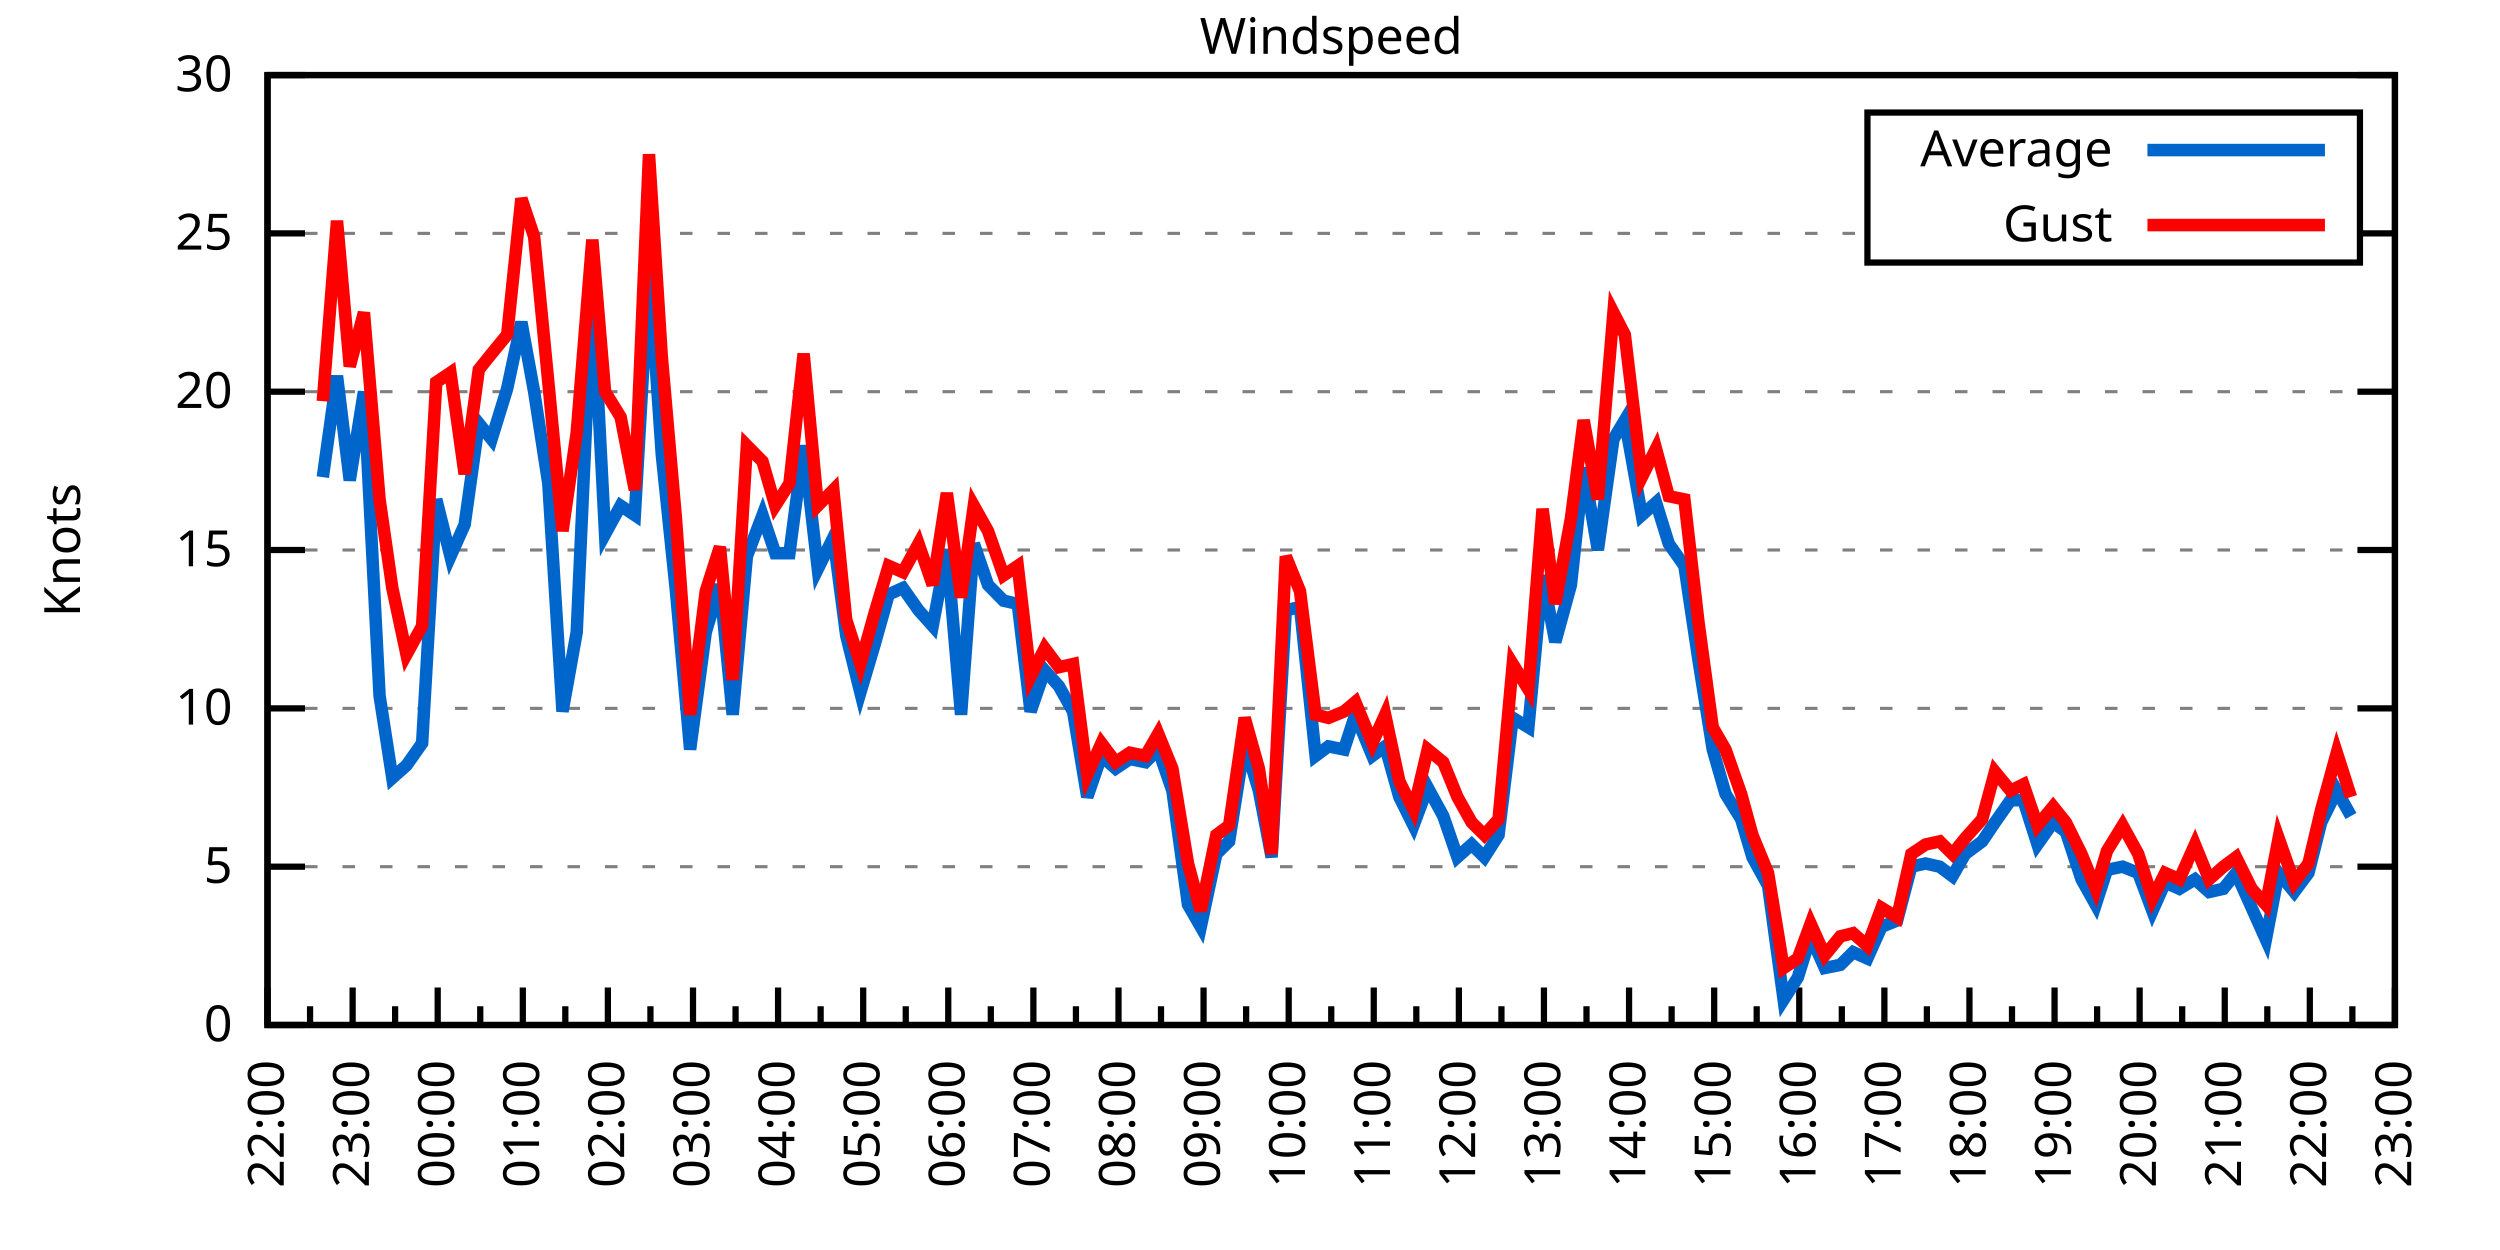
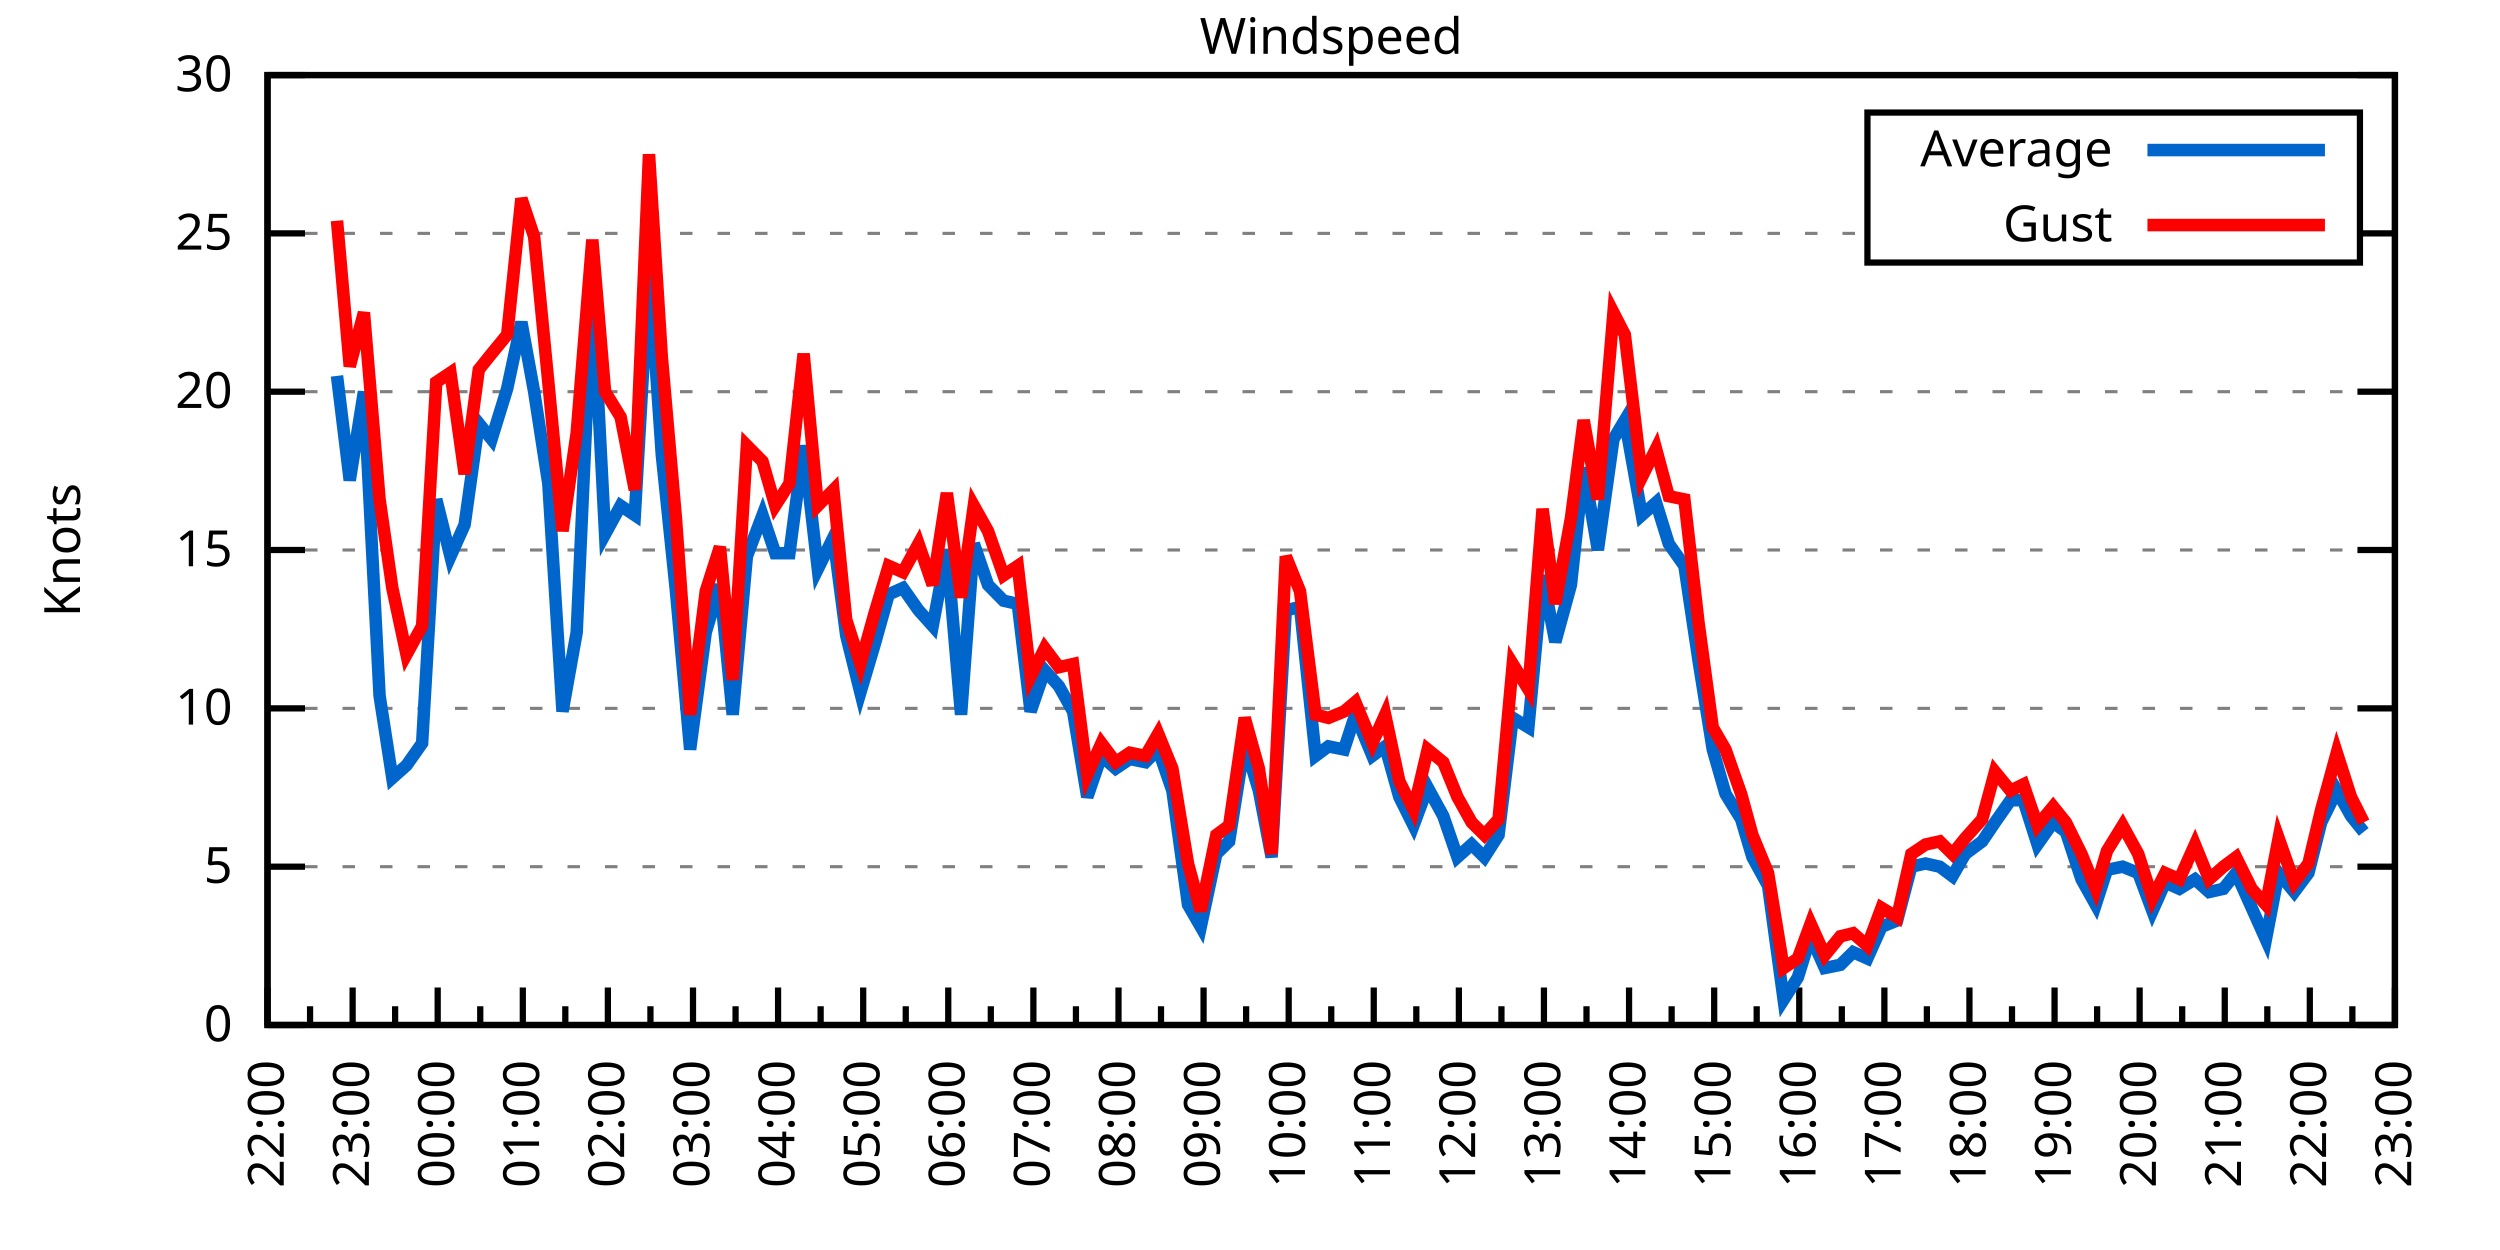
<svg xmlns="http://www.w3.org/2000/svg" xmlns:xlink="http://www.w3.org/1999/xlink" width="400" height="200" viewBox="0 0 400 200">
  <g id="gnuplot_canvas">
    <rect x="0" y="0" width="400" height="200" fill="none" />
    <defs>
      <circle id="gpDot" r="0.5" stroke-width="0.5" stroke="currentColor" />
      <path id="gpPt0" stroke-width="0.333" stroke="currentColor" d="M-1,0 h2 M0,-1 v2" />
      <path id="gpPt1" stroke-width="0.333" stroke="currentColor" d="M-1,-1 L1,1 M1,-1 L-1,1" />
      <path id="gpPt2" stroke-width="0.333" stroke="currentColor" d="M-1,0 L1,0 M0,-1 L0,1 M-1,-1 L1,1 M-1,1 L1,-1" />
      <rect id="gpPt3" stroke-width="0.333" stroke="currentColor" x="-1" y="-1" width="2" height="2" />
      <rect id="gpPt4" stroke-width="0.333" stroke="currentColor" fill="currentColor" x="-1" y="-1" width="2" height="2" />
      <circle id="gpPt5" stroke-width="0.333" stroke="currentColor" cx="0" cy="0" r="1" />
      <use xlink:href="#gpPt5" id="gpPt6" fill="currentColor" stroke="none" />
      <path id="gpPt7" stroke-width="0.333" stroke="currentColor" d="M0,-1.33 L-1.33,0.67 L1.33,0.67 z" />
      <use xlink:href="#gpPt7" id="gpPt8" fill="currentColor" stroke="none" />
      <use xlink:href="#gpPt7" id="gpPt9" stroke="currentColor" transform="rotate(180)" />
      <use xlink:href="#gpPt9" id="gpPt10" fill="currentColor" stroke="none" />
      <use xlink:href="#gpPt3" id="gpPt11" stroke="currentColor" transform="rotate(45)" />
      <use xlink:href="#gpPt11" id="gpPt12" fill="currentColor" stroke="none" />
      <path id="gpPt13" stroke-width="0.333" stroke="currentColor" d="M0,1.330 L1.265,0.411 L0.782,-1.067 L-0.782,-1.076 L-1.265,0.411 z" />
      <use xlink:href="#gpPt13" id="gpPt14" fill="currentColor" stroke="none" />
      <filter id="textbox" filterUnits="objectBoundingBox" x="0" y="0" height="1" width="1">
        <feFlood flood-color="white" flood-opacity="1" result="bgnd" />
        <feComposite in="SourceGraphic" in2="bgnd" operator="atop" />
      </filter>
      <filter id="greybox" filterUnits="objectBoundingBox" x="0" y="0" height="1" width="1">
        <feFlood flood-color="lightgrey" flood-opacity="1" result="grey" />
        <feComposite in="SourceGraphic" in2="grey" operator="atop" />
      </filter>
    </defs>
    <g fill="none" color="white" stroke="currentColor" stroke-width="1.00" stroke-linecap="butt" stroke-linejoin="miter">
</g>
    <g fill="none" color="black" stroke="currentColor" stroke-width="1.00" stroke-linecap="butt" stroke-linejoin="miter">
      <g stroke="none" shape-rendering="crispEdges">
        <polygon fill="rgb(255, 255, 255)" points="42.80,164.00 383.18,164.00 383.18,12.02 42.80,12.02 " />
      </g>
    </g>
    <g fill="none" color="black" stroke="currentColor" stroke-width="1.00" stroke-linecap="butt" stroke-linejoin="miter">
</g>
    <g fill="none" color="black" stroke="black" stroke-width="0.50" stroke-linecap="butt" stroke-linejoin="miter">
</g>
    <g fill="none" color="gray" stroke="currentColor" stroke-width="0.50" stroke-linecap="butt" stroke-linejoin="miter">
      <path stroke="gray" stroke-dasharray="2,4" class="gridline" d="M42.80,164.00 L383.19,164.00  " />
    </g>
    <g fill="none" color="gray" stroke="gray" stroke-width="1.00" stroke-linecap="butt" stroke-linejoin="miter">
</g>
    <g fill="none" color="black" stroke="currentColor" stroke-width="1.00" stroke-linecap="butt" stroke-linejoin="miter">
      <path stroke="black" d="M42.80,164.00 L48.80,164.00 M383.19,164.00 L377.19,164.00  " />
      <g transform="translate(37.20,166.60)" stroke="none" fill="black" font-family="Sans" font-size="8.00" text-anchor="end">
        <text>
          <tspan font-family="Sans"> 0</tspan>
        </text>
      </g>
    </g>
    <g fill="none" color="black" stroke="currentColor" stroke-width="1.00" stroke-linecap="butt" stroke-linejoin="miter">
</g>
    <g fill="none" color="black" stroke="black" stroke-width="0.50" stroke-linecap="butt" stroke-linejoin="miter">
</g>
    <g fill="none" color="gray" stroke="currentColor" stroke-width="0.50" stroke-linecap="butt" stroke-linejoin="miter">
      <path stroke="gray" stroke-dasharray="2,4" class="gridline" d="M42.80,138.67 L383.19,138.67  " />
    </g>
    <g fill="none" color="gray" stroke="gray" stroke-width="1.00" stroke-linecap="butt" stroke-linejoin="miter">
</g>
    <g fill="none" color="black" stroke="currentColor" stroke-width="1.00" stroke-linecap="butt" stroke-linejoin="miter">
      <path stroke="black" d="M42.80,138.67 L48.80,138.67 M383.19,138.67 L377.19,138.67  " />
      <g transform="translate(37.20,141.27)" stroke="none" fill="black" font-family="Sans" font-size="8.00" text-anchor="end">
        <text>
          <tspan font-family="Sans"> 5</tspan>
        </text>
      </g>
    </g>
    <g fill="none" color="black" stroke="currentColor" stroke-width="1.00" stroke-linecap="butt" stroke-linejoin="miter">
</g>
    <g fill="none" color="black" stroke="black" stroke-width="0.50" stroke-linecap="butt" stroke-linejoin="miter">
</g>
    <g fill="none" color="gray" stroke="currentColor" stroke-width="0.50" stroke-linecap="butt" stroke-linejoin="miter">
      <path stroke="gray" stroke-dasharray="2,4" class="gridline" d="M42.80,113.34 L383.19,113.34  " />
    </g>
    <g fill="none" color="gray" stroke="gray" stroke-width="1.00" stroke-linecap="butt" stroke-linejoin="miter">
</g>
    <g fill="none" color="black" stroke="currentColor" stroke-width="1.00" stroke-linecap="butt" stroke-linejoin="miter">
      <path stroke="black" d="M42.80,113.34 L48.80,113.34 M383.19,113.34 L377.19,113.34  " />
      <g transform="translate(37.20,115.94)" stroke="none" fill="black" font-family="Sans" font-size="8.00" text-anchor="end">
        <text>
          <tspan font-family="Sans"> 10</tspan>
        </text>
      </g>
    </g>
    <g fill="none" color="black" stroke="currentColor" stroke-width="1.00" stroke-linecap="butt" stroke-linejoin="miter">
</g>
    <g fill="none" color="black" stroke="black" stroke-width="0.50" stroke-linecap="butt" stroke-linejoin="miter">
</g>
    <g fill="none" color="gray" stroke="currentColor" stroke-width="0.50" stroke-linecap="butt" stroke-linejoin="miter">
      <path stroke="gray" stroke-dasharray="2,4" class="gridline" d="M42.80,88.00 L383.19,88.00  " />
    </g>
    <g fill="none" color="gray" stroke="gray" stroke-width="1.00" stroke-linecap="butt" stroke-linejoin="miter">
</g>
    <g fill="none" color="black" stroke="currentColor" stroke-width="1.00" stroke-linecap="butt" stroke-linejoin="miter">
      <path stroke="black" d="M42.80,88.00 L48.80,88.00 M383.19,88.00 L377.19,88.00  " />
      <g transform="translate(37.20,90.60)" stroke="none" fill="black" font-family="Sans" font-size="8.00" text-anchor="end">
        <text>
          <tspan font-family="Sans"> 15</tspan>
        </text>
      </g>
    </g>
    <g fill="none" color="black" stroke="currentColor" stroke-width="1.00" stroke-linecap="butt" stroke-linejoin="miter">
</g>
    <g fill="none" color="black" stroke="black" stroke-width="0.50" stroke-linecap="butt" stroke-linejoin="miter">
</g>
    <g fill="none" color="gray" stroke="currentColor" stroke-width="0.50" stroke-linecap="butt" stroke-linejoin="miter">
      <path stroke="gray" stroke-dasharray="2,4" class="gridline" d="M42.80,62.67 L383.19,62.67  " />
    </g>
    <g fill="none" color="gray" stroke="gray" stroke-width="1.00" stroke-linecap="butt" stroke-linejoin="miter">
</g>
    <g fill="none" color="black" stroke="currentColor" stroke-width="1.00" stroke-linecap="butt" stroke-linejoin="miter">
      <path stroke="black" d="M42.80,62.67 L48.80,62.67 M383.19,62.67 L377.19,62.67  " />
      <g transform="translate(37.20,65.27)" stroke="none" fill="black" font-family="Sans" font-size="8.00" text-anchor="end">
        <text>
          <tspan font-family="Sans"> 20</tspan>
        </text>
      </g>
    </g>
    <g fill="none" color="black" stroke="currentColor" stroke-width="1.00" stroke-linecap="butt" stroke-linejoin="miter">
</g>
    <g fill="none" color="black" stroke="black" stroke-width="0.50" stroke-linecap="butt" stroke-linejoin="miter">
</g>
    <g fill="none" color="gray" stroke="currentColor" stroke-width="0.50" stroke-linecap="butt" stroke-linejoin="miter">
      <path stroke="gray" stroke-dasharray="2,4" class="gridline" d="M42.80,37.34 L298.79,37.34 M377.59,37.34 L383.19,37.34  " />
    </g>
    <g fill="none" color="gray" stroke="gray" stroke-width="1.00" stroke-linecap="butt" stroke-linejoin="miter">
</g>
    <g fill="none" color="black" stroke="currentColor" stroke-width="1.00" stroke-linecap="butt" stroke-linejoin="miter">
      <path stroke="black" d="M42.80,37.34 L48.80,37.34 M383.19,37.34 L377.19,37.34  " />
      <g transform="translate(37.20,39.94)" stroke="none" fill="black" font-family="Sans" font-size="8.00" text-anchor="end">
        <text>
          <tspan font-family="Sans"> 25</tspan>
        </text>
      </g>
    </g>
    <g fill="none" color="black" stroke="currentColor" stroke-width="1.00" stroke-linecap="butt" stroke-linejoin="miter">
</g>
    <g fill="none" color="black" stroke="black" stroke-width="0.50" stroke-linecap="butt" stroke-linejoin="miter">
</g>
    <g fill="none" color="gray" stroke="currentColor" stroke-width="0.50" stroke-linecap="butt" stroke-linejoin="miter">
      <path stroke="gray" stroke-dasharray="2,4" class="gridline" d="M42.80,12.01 L383.19,12.01  " />
    </g>
    <g fill="none" color="gray" stroke="gray" stroke-width="1.00" stroke-linecap="butt" stroke-linejoin="miter">
</g>
    <g fill="none" color="black" stroke="currentColor" stroke-width="1.00" stroke-linecap="butt" stroke-linejoin="miter">
      <path stroke="black" d="M42.80,12.01 L48.80,12.01 M383.19,12.01 L377.19,12.01  " />
      <g transform="translate(37.20,14.61)" stroke="none" fill="black" font-family="Sans" font-size="8.00" text-anchor="end">
        <text>
          <tspan font-family="Sans"> 30</tspan>
        </text>
      </g>
    </g>
    <g fill="none" color="black" stroke="currentColor" stroke-width="1.00" stroke-linecap="butt" stroke-linejoin="miter">
      <path stroke="black" d="M42.80,164.00 L42.80,158.00  " />
      <g transform="translate(45.40,169.60) rotate(270)" stroke="none" fill="black" font-family="Sans" font-size="8.00" text-anchor="end">
        <text>
          <tspan font-family="Sans">22:00</tspan>
        </text>
      </g>
    </g>
    <g fill="none" color="black" stroke="currentColor" stroke-width="1.00" stroke-linecap="butt" stroke-linejoin="miter">
      <path stroke="black" d="M49.61,164.00 L49.61,161.00 M56.42,164.00 L56.42,158.00  " />
      <g transform="translate(59.02,169.60) rotate(270)" stroke="none" fill="black" font-family="Sans" font-size="8.00" text-anchor="end">
        <text>
          <tspan font-family="Sans">23:00</tspan>
        </text>
      </g>
    </g>
    <g fill="none" color="black" stroke="currentColor" stroke-width="1.00" stroke-linecap="butt" stroke-linejoin="miter">
      <path stroke="black" d="M63.22,164.00 L63.22,161.00 M70.03,164.00 L70.03,158.00  " />
      <g transform="translate(72.63,169.60) rotate(270)" stroke="none" fill="black" font-family="Sans" font-size="8.00" text-anchor="end">
        <text>
          <tspan font-family="Sans">00:00</tspan>
        </text>
      </g>
    </g>
    <g fill="none" color="black" stroke="currentColor" stroke-width="1.00" stroke-linecap="butt" stroke-linejoin="miter">
      <path stroke="black" d="M76.84,164.00 L76.84,161.00 M83.65,164.00 L83.65,158.00  " />
      <g transform="translate(86.25,169.60) rotate(270)" stroke="none" fill="black" font-family="Sans" font-size="8.00" text-anchor="end">
        <text>
          <tspan font-family="Sans">01:00</tspan>
        </text>
      </g>
    </g>
    <g fill="none" color="black" stroke="currentColor" stroke-width="1.00" stroke-linecap="butt" stroke-linejoin="miter">
      <path stroke="black" d="M90.45,164.00 L90.45,161.00 M97.26,164.00 L97.26,158.00  " />
      <g transform="translate(99.86,169.60) rotate(270)" stroke="none" fill="black" font-family="Sans" font-size="8.00" text-anchor="end">
        <text>
          <tspan font-family="Sans">02:00</tspan>
        </text>
      </g>
    </g>
    <g fill="none" color="black" stroke="currentColor" stroke-width="1.00" stroke-linecap="butt" stroke-linejoin="miter">
      <path stroke="black" d="M104.07,164.00 L104.07,161.00 M110.88,164.00 L110.88,158.00  " />
      <g transform="translate(113.48,169.60) rotate(270)" stroke="none" fill="black" font-family="Sans" font-size="8.00" text-anchor="end">
        <text>
          <tspan font-family="Sans">03:00</tspan>
        </text>
      </g>
    </g>
    <g fill="none" color="black" stroke="currentColor" stroke-width="1.00" stroke-linecap="butt" stroke-linejoin="miter">
      <path stroke="black" d="M117.69,164.00 L117.69,161.00 M124.49,164.00 L124.49,158.00  " />
      <g transform="translate(127.09,169.60) rotate(270)" stroke="none" fill="black" font-family="Sans" font-size="8.00" text-anchor="end">
        <text>
          <tspan font-family="Sans">04:00</tspan>
        </text>
      </g>
    </g>
    <g fill="none" color="black" stroke="currentColor" stroke-width="1.00" stroke-linecap="butt" stroke-linejoin="miter">
      <path stroke="black" d="M131.30,164.00 L131.30,161.00 M138.11,164.00 L138.11,158.00  " />
      <g transform="translate(140.71,169.60) rotate(270)" stroke="none" fill="black" font-family="Sans" font-size="8.00" text-anchor="end">
        <text>
          <tspan font-family="Sans">05:00</tspan>
        </text>
      </g>
    </g>
    <g fill="none" color="black" stroke="currentColor" stroke-width="1.00" stroke-linecap="butt" stroke-linejoin="miter">
      <path stroke="black" d="M144.92,164.00 L144.92,161.00 M151.72,164.00 L151.72,158.00  " />
      <g transform="translate(154.32,169.60) rotate(270)" stroke="none" fill="black" font-family="Sans" font-size="8.00" text-anchor="end">
        <text>
          <tspan font-family="Sans">06:00</tspan>
        </text>
      </g>
    </g>
    <g fill="none" color="black" stroke="currentColor" stroke-width="1.00" stroke-linecap="butt" stroke-linejoin="miter">
      <path stroke="black" d="M158.53,164.00 L158.53,161.00 M165.34,164.00 L165.34,158.00  " />
      <g transform="translate(167.94,169.60) rotate(270)" stroke="none" fill="black" font-family="Sans" font-size="8.00" text-anchor="end">
        <text>
          <tspan font-family="Sans">07:00</tspan>
        </text>
      </g>
    </g>
    <g fill="none" color="black" stroke="currentColor" stroke-width="1.00" stroke-linecap="butt" stroke-linejoin="miter">
      <path stroke="black" d="M172.15,164.00 L172.15,161.00 M178.96,164.00 L178.96,158.00  " />
      <g transform="translate(181.56,169.60) rotate(270)" stroke="none" fill="black" font-family="Sans" font-size="8.00" text-anchor="end">
        <text>
          <tspan font-family="Sans">08:00</tspan>
        </text>
      </g>
    </g>
    <g fill="none" color="black" stroke="currentColor" stroke-width="1.00" stroke-linecap="butt" stroke-linejoin="miter">
      <path stroke="black" d="M185.76,164.00 L185.76,161.00 M192.57,164.00 L192.57,158.00  " />
      <g transform="translate(195.17,169.60) rotate(270)" stroke="none" fill="black" font-family="Sans" font-size="8.00" text-anchor="end">
        <text>
          <tspan font-family="Sans">09:00</tspan>
        </text>
      </g>
    </g>
    <g fill="none" color="black" stroke="currentColor" stroke-width="1.00" stroke-linecap="butt" stroke-linejoin="miter">
      <path stroke="black" d="M199.38,164.00 L199.38,161.00 M206.19,164.00 L206.19,158.00  " />
      <g transform="translate(208.79,169.60) rotate(270)" stroke="none" fill="black" font-family="Sans" font-size="8.00" text-anchor="end">
        <text>
          <tspan font-family="Sans">10:00</tspan>
        </text>
      </g>
    </g>
    <g fill="none" color="black" stroke="currentColor" stroke-width="1.00" stroke-linecap="butt" stroke-linejoin="miter">
      <path stroke="black" d="M213.00,164.00 L213.00,161.00 M219.80,164.00 L219.80,158.00  " />
      <g transform="translate(222.40,169.60) rotate(270)" stroke="none" fill="black" font-family="Sans" font-size="8.00" text-anchor="end">
        <text>
          <tspan font-family="Sans">11:00</tspan>
        </text>
      </g>
    </g>
    <g fill="none" color="black" stroke="currentColor" stroke-width="1.00" stroke-linecap="butt" stroke-linejoin="miter">
      <path stroke="black" d="M226.61,164.00 L226.61,161.00 M233.42,164.00 L233.42,158.00  " />
      <g transform="translate(236.02,169.60) rotate(270)" stroke="none" fill="black" font-family="Sans" font-size="8.00" text-anchor="end">
        <text>
          <tspan font-family="Sans">12:00</tspan>
        </text>
      </g>
    </g>
    <g fill="none" color="black" stroke="currentColor" stroke-width="1.00" stroke-linecap="butt" stroke-linejoin="miter">
      <path stroke="black" d="M240.23,164.00 L240.23,161.00 M247.03,164.00 L247.03,158.00  " />
      <g transform="translate(249.63,169.60) rotate(270)" stroke="none" fill="black" font-family="Sans" font-size="8.00" text-anchor="end">
        <text>
          <tspan font-family="Sans">13:00</tspan>
        </text>
      </g>
    </g>
    <g fill="none" color="black" stroke="currentColor" stroke-width="1.00" stroke-linecap="butt" stroke-linejoin="miter">
      <path stroke="black" d="M253.84,164.00 L253.84,161.00 M260.65,164.00 L260.65,158.00  " />
      <g transform="translate(263.25,169.60) rotate(270)" stroke="none" fill="black" font-family="Sans" font-size="8.00" text-anchor="end">
        <text>
          <tspan font-family="Sans">14:00</tspan>
        </text>
      </g>
    </g>
    <g fill="none" color="black" stroke="currentColor" stroke-width="1.00" stroke-linecap="butt" stroke-linejoin="miter">
      <path stroke="black" d="M267.46,164.00 L267.46,161.00 M274.27,164.00 L274.27,158.00  " />
      <g transform="translate(276.87,169.60) rotate(270)" stroke="none" fill="black" font-family="Sans" font-size="8.00" text-anchor="end">
        <text>
          <tspan font-family="Sans">15:00</tspan>
        </text>
      </g>
    </g>
    <g fill="none" color="black" stroke="currentColor" stroke-width="1.00" stroke-linecap="butt" stroke-linejoin="miter">
      <path stroke="black" d="M281.07,164.00 L281.07,161.00 M287.88,164.00 L287.88,158.00  " />
      <g transform="translate(290.48,169.60) rotate(270)" stroke="none" fill="black" font-family="Sans" font-size="8.00" text-anchor="end">
        <text>
          <tspan font-family="Sans">16:00</tspan>
        </text>
      </g>
    </g>
    <g fill="none" color="black" stroke="currentColor" stroke-width="1.00" stroke-linecap="butt" stroke-linejoin="miter">
      <path stroke="black" d="M294.69,164.00 L294.69,161.00 M301.50,164.00 L301.50,158.00  " />
      <g transform="translate(304.10,169.60) rotate(270)" stroke="none" fill="black" font-family="Sans" font-size="8.00" text-anchor="end">
        <text>
          <tspan font-family="Sans">17:00</tspan>
        </text>
      </g>
    </g>
    <g fill="none" color="black" stroke="currentColor" stroke-width="1.00" stroke-linecap="butt" stroke-linejoin="miter">
      <path stroke="black" d="M308.30,164.00 L308.30,161.00 M315.11,164.00 L315.11,158.00  " />
      <g transform="translate(317.71,169.60) rotate(270)" stroke="none" fill="black" font-family="Sans" font-size="8.00" text-anchor="end">
        <text>
          <tspan font-family="Sans">18:00</tspan>
        </text>
      </g>
    </g>
    <g fill="none" color="black" stroke="currentColor" stroke-width="1.00" stroke-linecap="butt" stroke-linejoin="miter">
      <path stroke="black" d="M321.92,164.00 L321.92,161.00 M328.73,164.00 L328.73,158.00  " />
      <g transform="translate(331.33,169.60) rotate(270)" stroke="none" fill="black" font-family="Sans" font-size="8.00" text-anchor="end">
        <text>
          <tspan font-family="Sans">19:00</tspan>
        </text>
      </g>
    </g>
    <g fill="none" color="black" stroke="currentColor" stroke-width="1.00" stroke-linecap="butt" stroke-linejoin="miter">
      <path stroke="black" d="M335.54,164.00 L335.54,161.00 M342.34,164.00 L342.34,158.00  " />
      <g transform="translate(344.94,169.60) rotate(270)" stroke="none" fill="black" font-family="Sans" font-size="8.00" text-anchor="end">
        <text>
          <tspan font-family="Sans">20:00</tspan>
        </text>
      </g>
    </g>
    <g fill="none" color="black" stroke="currentColor" stroke-width="1.00" stroke-linecap="butt" stroke-linejoin="miter">
      <path stroke="black" d="M349.15,164.00 L349.15,161.00 M355.96,164.00 L355.96,158.00  " />
      <g transform="translate(358.56,169.60) rotate(270)" stroke="none" fill="black" font-family="Sans" font-size="8.00" text-anchor="end">
        <text>
          <tspan font-family="Sans">21:00</tspan>
        </text>
      </g>
    </g>
    <g fill="none" color="black" stroke="currentColor" stroke-width="1.00" stroke-linecap="butt" stroke-linejoin="miter">
      <path stroke="black" d="M362.77,164.00 L362.77,161.00 M369.57,164.00 L369.57,158.00  " />
      <g transform="translate(372.17,169.60) rotate(270)" stroke="none" fill="black" font-family="Sans" font-size="8.00" text-anchor="end">
        <text>
          <tspan font-family="Sans">22:00</tspan>
        </text>
      </g>
    </g>
    <g fill="none" color="black" stroke="currentColor" stroke-width="1.00" stroke-linecap="butt" stroke-linejoin="miter">
      <path stroke="black" d="M376.38,164.00 L376.38,161.00 M383.19,164.00 L383.19,158.00  " />
      <g transform="translate(385.79,169.60) rotate(270)" stroke="none" fill="black" font-family="Sans" font-size="8.00" text-anchor="end">
        <text>
          <tspan font-family="Sans">23:00</tspan>
        </text>
      </g>
    </g>
    <g fill="none" color="black" stroke="currentColor" stroke-width="1.00" stroke-linecap="butt" stroke-linejoin="miter">
</g>
    <g fill="none" color="black" stroke="currentColor" stroke-width="1.00" stroke-linecap="butt" stroke-linejoin="miter">
      <path stroke="black" d="M42.80,12.01 L42.80,164.00 L383.19,164.00 L383.19,12.01 L42.80,12.01 Z  " />
    </g>
    <g fill="none" color="black" stroke="currentColor" stroke-width="1.00" stroke-linecap="butt" stroke-linejoin="miter">
      <g transform="translate(12.80,88.01) rotate(270)" stroke="none" fill="black" font-family="Sans" font-size="8.00" text-anchor="middle">
        <text>
          <tspan font-family="Sans">Knots</tspan>
        </text>
      </g>
    </g>
    <g fill="none" color="black" stroke="currentColor" stroke-width="1.00" stroke-linecap="butt" stroke-linejoin="miter">
</g>
    <g fill="none" color="black" stroke="currentColor" stroke-width="1.00" stroke-linecap="butt" stroke-linejoin="miter">
      <path stroke="black" d="M298.79,42.01 L298.79,18.01 L377.59,18.01 L377.59,42.01 L298.79,42.01 Z  " />
    </g>
    <g id="Windspeed_plot_1">
      <g fill="none" color="white" stroke="black" stroke-width="2.00" stroke-linecap="butt" stroke-linejoin="miter">
</g>
      <g fill="none" color="black" stroke="currentColor" stroke-width="2.00" stroke-linecap="butt" stroke-linejoin="miter">
        <g transform="translate(337.99,26.61)" stroke="none" fill="black" font-family="Sans" font-size="8.00" text-anchor="end">
          <text>
            <tspan font-family="Sans">Average</tspan>
          </text>
        </g>
      </g>
      <g fill="none" color="black" stroke="currentColor" stroke-width="2.00" stroke-linecap="butt" stroke-linejoin="miter">
-         <path stroke="rgb(  0, 102, 204)" d="M343.59,24.01 L371.99,24.01 M51.65,76.35 L53.92,60.14 L55.96,76.86 L58.23,62.67 L60.73,111.31 L62.77,124.48   L65.04,122.46 L67.54,118.91 L69.80,79.90 L72.07,89.02 L74.34,83.95 L76.61,67.74 L78.65,70.27 L81.15,62.17   L83.42,51.53 L85.46,62.67 L87.73,77.37 L90.00,113.84 L92.27,101.18 L94.77,45.95 L96.81,85.47 L99.30,80.91   L101.57,82.43 L103.84,42.91 L105.89,72.81 L108.15,94.59 L110.42,119.92 L112.92,101.18 L115.19,93.58 L117.23,114.35   L119.50,89.02 L122.00,82.43 L124.04,88.51 L126.31,88.51 L128.58,71.29 L130.85,91.04 L133.34,85.98 L135.39,101.68   L137.66,110.80 L139.92,103.20 L142.19,95.10 L144.46,94.08 L146.96,97.63 L149.23,100.16 L151.50,88.00 L153.77,114.35   L155.81,86.99 L158.08,93.58 L160.57,96.11 L162.84,96.62 L164.89,113.84 L167.16,107.26 L169.43,109.79 L171.69,113.84   L173.96,127.52 L176.23,120.94 L178.50,122.96 L180.77,121.44 L183.27,121.95 L185.31,119.92 L187.58,126.51 L190.08,144.75   L192.12,148.29 L194.61,136.64 L196.66,134.62 L199.15,118.91 L201.42,126.51 L203.46,137.15 L205.73,97.63 L208.00,97.12   L210.50,120.94 L212.54,119.42 L215.04,119.92 L216.85,114.35 L219.58,120.94 L221.62,119.42 L223.89,127.52 L226.16,132.08   L228.43,126.00 L230.92,130.56 L233.19,137.15 L235.46,135.12 L237.50,137.15 L239.77,133.60 L242.04,114.86 L244.54,116.38   L246.81,92.06 L248.85,102.70 L251.35,93.58 L253.39,74.83 L255.66,88.00 L258.15,70.27 L259.97,67.23 L262.69,82.43   L264.96,80.41 L267.00,86.99 L269.50,90.54 L271.77,105.74 L274.04,119.92 L276.08,127.02 L278.58,131.07 L280.39,137.15   L282.89,141.71 L285.38,159.95 L287.65,156.40 L289.70,149.81 L291.97,154.88 L294.46,154.37 L296.50,152.35 L298.77,153.36   L301.04,148.29 L303.54,147.28 L305.81,138.67 L308.08,138.16 L310.35,138.67 L312.39,140.19 L314.43,136.64 L317.15,134.62   L319.20,131.58 L321.69,128.03 L323.74,128.03 L326.00,135.12 L328.50,131.58 L330.54,133.10 L333.04,140.69 L335.31,144.75   L337.12,139.17 L339.62,138.67 L342.12,139.68 L344.39,145.76 L346.43,141.20 L348.70,142.21 L351.19,140.69 L353.46,142.72   L355.73,142.21 L357.77,139.68 L360.27,145.25 L362.54,150.32 L364.58,139.68 L367.08,142.72 L369.35,139.68 L371.39,131.58   L373.89,126.51 L376.16,130.56  " />
+         <path stroke="rgb(  0, 102, 204)" d="M343.59,24.01 L371.99,24.01 M53.92,60.14 L55.96,76.86 L58.23,62.67 L60.73,111.31 L62.77,124.48 L65.04,122.46   L67.54,118.91 L69.80,79.90 L72.07,89.02 L74.34,83.95 L76.61,67.74 L78.65,70.27 L81.15,62.17 L83.42,51.53   L85.46,62.67 L87.73,77.37 L90.00,113.84 L92.27,101.18 L94.77,45.95 L96.81,85.47 L99.30,80.91 L101.57,82.43   L103.84,42.91 L105.89,72.81 L108.15,94.59 L110.42,119.92 L112.92,101.18 L115.19,93.58 L117.23,114.35 L119.50,89.02   L122.00,82.43 L124.04,88.51 L126.31,88.51 L128.58,71.29 L130.85,91.04 L133.34,85.98 L135.39,101.68 L137.66,110.80   L139.92,103.20 L142.19,95.10 L144.46,94.08 L146.96,97.63 L149.23,100.16 L151.50,88.00 L153.77,114.35 L155.81,86.99   L158.08,93.58 L160.57,96.11 L162.84,96.62 L164.89,113.84 L167.16,107.26 L169.43,109.79 L171.69,113.84 L173.96,127.52   L176.23,120.94 L178.50,122.96 L180.77,121.44 L183.27,121.95 L185.31,119.92 L187.58,126.51 L190.08,144.75 L192.12,148.29   L194.61,136.64 L196.66,134.62 L199.15,118.91 L201.42,126.51 L203.46,137.15 L205.73,97.63 L208.00,97.12 L210.50,120.94   L212.54,119.42 L215.04,119.92 L216.85,114.35 L219.58,120.94 L221.62,119.42 L223.89,127.52 L226.16,132.08 L228.43,126.00   L230.92,130.56 L233.19,137.15 L235.46,135.12 L237.50,137.15 L239.77,133.60 L242.04,114.86 L244.54,116.38 L246.81,92.06   L248.85,102.70 L251.35,93.58 L253.39,74.83 L255.66,88.00 L258.15,70.27 L259.97,67.23 L262.69,82.43 L264.96,80.41   L267.00,86.99 L269.50,90.54 L271.77,105.74 L274.04,119.92 L276.08,127.02 L278.58,131.07 L280.39,137.15 L282.89,141.71   L285.38,159.95 L287.65,156.40 L289.70,149.81 L291.97,154.88 L294.46,154.37 L296.50,152.35 L298.77,153.36 L301.04,148.29   L303.54,147.28 L305.81,138.67 L308.08,138.16 L310.35,138.67 L312.39,140.19 L314.43,136.64 L317.15,134.62 L319.20,131.58   L321.69,128.03 L323.74,128.03 L326.00,135.12 L328.50,131.58 L330.54,133.10 L333.04,140.69 L335.31,144.75 L337.12,139.17   L339.62,138.67 L342.12,139.68 L344.39,145.76 L346.43,141.20 L348.70,142.21 L351.19,140.69 L353.46,142.72 L355.73,142.21   L357.77,139.68 L360.27,145.25 L362.54,150.32 L364.58,139.68 L367.08,142.72 L369.35,139.68 L371.39,131.58 L373.89,126.51   L376.16,130.56 L378.20,133.10  " />
      </g>
    </g>
    <g id="Windspeed_plot_2">
      <g fill="none" color="black" stroke="currentColor" stroke-width="2.00" stroke-linecap="butt" stroke-linejoin="miter">
        <g transform="translate(337.99,38.61)" stroke="none" fill="black" font-family="Sans" font-size="8.00" text-anchor="end">
          <text>
            <tspan font-family="Sans">Gust</tspan>
          </text>
        </g>
      </g>
      <g fill="none" color="black" stroke="currentColor" stroke-width="2.00" stroke-linecap="butt" stroke-linejoin="miter">
-         <path stroke="rgb(255,   0,   0)" d="M343.59,36.01 L371.99,36.01 M51.65,64.19 L53.92,35.32 L55.96,58.62 L58.23,50.01 L60.73,79.90 L62.77,94.08   L65.04,104.72 L67.54,100.16 L69.80,61.15 L72.07,59.63 L74.34,75.85 L76.61,59.13 L78.65,56.59 L81.15,53.55   L83.42,31.77 L85.46,37.85 L87.73,61.15 L90.00,84.97 L92.27,69.26 L94.77,38.35 L96.81,62.67 L99.30,66.73   L101.57,78.38 L103.84,24.68 L105.89,57.10 L108.15,82.94 L110.42,114.35 L112.92,94.59 L115.19,87.50 L117.23,108.78   L119.50,71.29 L122.00,73.82 L124.04,80.91 L126.31,77.37 L128.58,56.59 L130.85,80.91 L133.34,78.38 L135.39,99.15   L137.66,106.24 L139.92,98.14 L142.19,90.54 L144.46,91.55 L146.96,86.99 L149.23,93.58 L151.50,78.89 L153.77,95.60   L155.81,80.91 L158.08,84.97 L160.57,92.06 L162.84,90.54 L164.89,108.27 L167.16,103.71 L169.43,106.75 L171.69,106.24   L173.96,123.98 L176.23,118.91 L178.50,121.95 L180.77,120.43 L183.27,120.94 L185.31,117.39 L187.58,122.96 L190.08,138.16   L192.12,145.76 L194.61,133.60 L196.66,132.08 L199.15,114.86 L201.42,122.96 L203.46,136.64 L205.73,89.02 L208.00,94.59   L210.50,114.35 L212.54,114.86 L215.04,113.84 L216.85,112.32 L219.58,118.91 L221.62,114.35 L223.89,124.99 L226.16,129.55   L228.43,119.92 L230.92,121.95 L233.19,127.52 L235.46,131.58 L237.50,133.60 L239.77,131.07 L242.04,106.24 L244.54,110.30   L246.81,81.42 L248.85,96.62 L251.35,82.94 L253.39,67.23 L255.66,79.90 L258.15,50.01 L259.97,53.55 L262.69,76.35   L264.96,71.79 L267.00,79.39 L269.50,79.90 L271.77,99.66 L274.04,116.38 L276.08,119.92 L278.58,127.02 L280.39,133.60   L282.89,139.68 L285.38,154.88 L287.65,153.36 L289.70,147.79 L291.97,152.85 L294.46,149.81 L296.50,149.31 L298.77,151.33   L301.04,145.25 L303.54,146.77 L305.81,136.64 L308.08,135.12 L310.35,134.62 L312.39,136.64 L314.43,134.11 L317.15,131.07   L319.20,123.47 L321.69,126.51 L323.74,125.50 L326.00,132.08 L328.50,129.04 L330.54,131.58 L333.04,136.64 L335.31,142.21   L337.12,136.14 L339.62,132.08 L342.12,136.64 L344.39,143.73 L346.43,139.68 L348.70,140.69 L351.19,135.12 L353.46,140.69   L355.73,138.67 L357.77,137.15 L360.27,142.21 L362.54,144.75 L364.58,134.11 L367.08,141.20 L369.35,138.16 L371.39,129.55   L373.89,120.43 L376.16,127.52  " />
+         <path stroke="rgb(255,   0,   0)" d="M343.59,36.01 L371.99,36.01 M53.92,35.32 L55.96,58.62 L58.23,50.01 L60.73,79.90 L62.77,94.08 L65.04,104.72   L67.54,100.16 L69.80,61.15 L72.07,59.63 L74.34,75.85 L76.61,59.13 L78.65,56.59 L81.15,53.55 L83.42,31.77   L85.46,37.85 L87.73,61.15 L90.00,84.97 L92.27,69.26 L94.77,38.35 L96.81,62.67 L99.30,66.73 L101.57,78.38   L103.84,24.68 L105.89,57.10 L108.15,82.94 L110.42,114.35 L112.92,94.59 L115.19,87.50 L117.23,108.78 L119.50,71.29   L122.00,73.82 L124.04,80.91 L126.31,77.37 L128.58,56.59 L130.85,80.91 L133.34,78.38 L135.39,99.15 L137.66,106.24   L139.92,98.14 L142.19,90.54 L144.46,91.55 L146.96,86.99 L149.23,93.58 L151.50,78.89 L153.77,95.60 L155.81,80.91   L158.08,84.97 L160.57,92.06 L162.84,90.54 L164.89,108.27 L167.16,103.71 L169.43,106.75 L171.69,106.24 L173.96,123.98   L176.23,118.91 L178.50,121.95 L180.77,120.43 L183.27,120.94 L185.31,117.39 L187.58,122.96 L190.08,138.16 L192.12,145.76   L194.61,133.60 L196.66,132.08 L199.15,114.86 L201.42,122.96 L203.46,136.64 L205.73,89.02 L208.00,94.59 L210.50,114.35   L212.54,114.86 L215.04,113.84 L216.85,112.32 L219.58,118.91 L221.62,114.35 L223.89,124.99 L226.16,129.55 L228.43,119.92   L230.92,121.95 L233.19,127.52 L235.46,131.58 L237.50,133.60 L239.77,131.07 L242.04,106.24 L244.54,110.30 L246.81,81.42   L248.85,96.62 L251.35,82.94 L253.39,67.23 L255.66,79.90 L258.15,50.01 L259.97,53.55 L262.69,76.35 L264.96,71.79   L267.00,79.39 L269.50,79.90 L271.77,99.66 L274.04,116.38 L276.08,119.92 L278.58,127.02 L280.39,133.60 L282.89,139.68   L285.38,154.88 L287.65,153.36 L289.70,147.79 L291.97,152.85 L294.46,149.81 L296.50,149.31 L298.77,151.33 L301.04,145.25   L303.54,146.77 L305.81,136.64 L308.08,135.12 L310.35,134.62 L312.39,136.64 L314.43,134.11 L317.15,131.07 L319.20,123.47   L321.69,126.51 L323.74,125.50 L326.00,132.08 L328.50,129.04 L330.54,131.58 L333.04,136.64 L335.31,142.21 L337.12,136.14   L339.62,132.08 L342.12,136.64 L344.39,143.73 L346.43,139.68 L348.70,140.69 L351.19,135.12 L353.46,140.69 L355.73,138.67   L357.77,137.15 L360.27,142.21 L362.54,144.75 L364.58,134.11 L367.08,141.20 L369.35,138.16 L371.39,129.55 L373.89,120.43   L376.16,127.52 L378.20,131.58  " />
      </g>
    </g>
    <g fill="none" color="black" stroke="currentColor" stroke-width="2.00" stroke-linecap="butt" stroke-linejoin="miter">
</g>
    <g fill="none" color="black" stroke="black" stroke-width="1.00" stroke-linecap="butt" stroke-linejoin="miter">
</g>
    <g fill="none" color="black" stroke="currentColor" stroke-width="1.00" stroke-linecap="butt" stroke-linejoin="miter">
      <path stroke="black" d="M42.80,12.01 L42.80,164.00 L383.19,164.00 L383.19,12.01 L42.80,12.01 Z  " />
    </g>
    <g fill="none" color="black" stroke="currentColor" stroke-width="1.00" stroke-linecap="butt" stroke-linejoin="miter">
      <g transform="translate(212.99,8.61)" stroke="none" fill="black" font-family="Sans" font-size="8.00" text-anchor="middle">
        <text>
          <tspan font-family="Sans">Windspeed</tspan>
        </text>
      </g>
    </g>
    <g fill="none" color="black" stroke="currentColor" stroke-width="1.00" stroke-linecap="butt" stroke-linejoin="miter">
</g>
  </g>
</svg>
